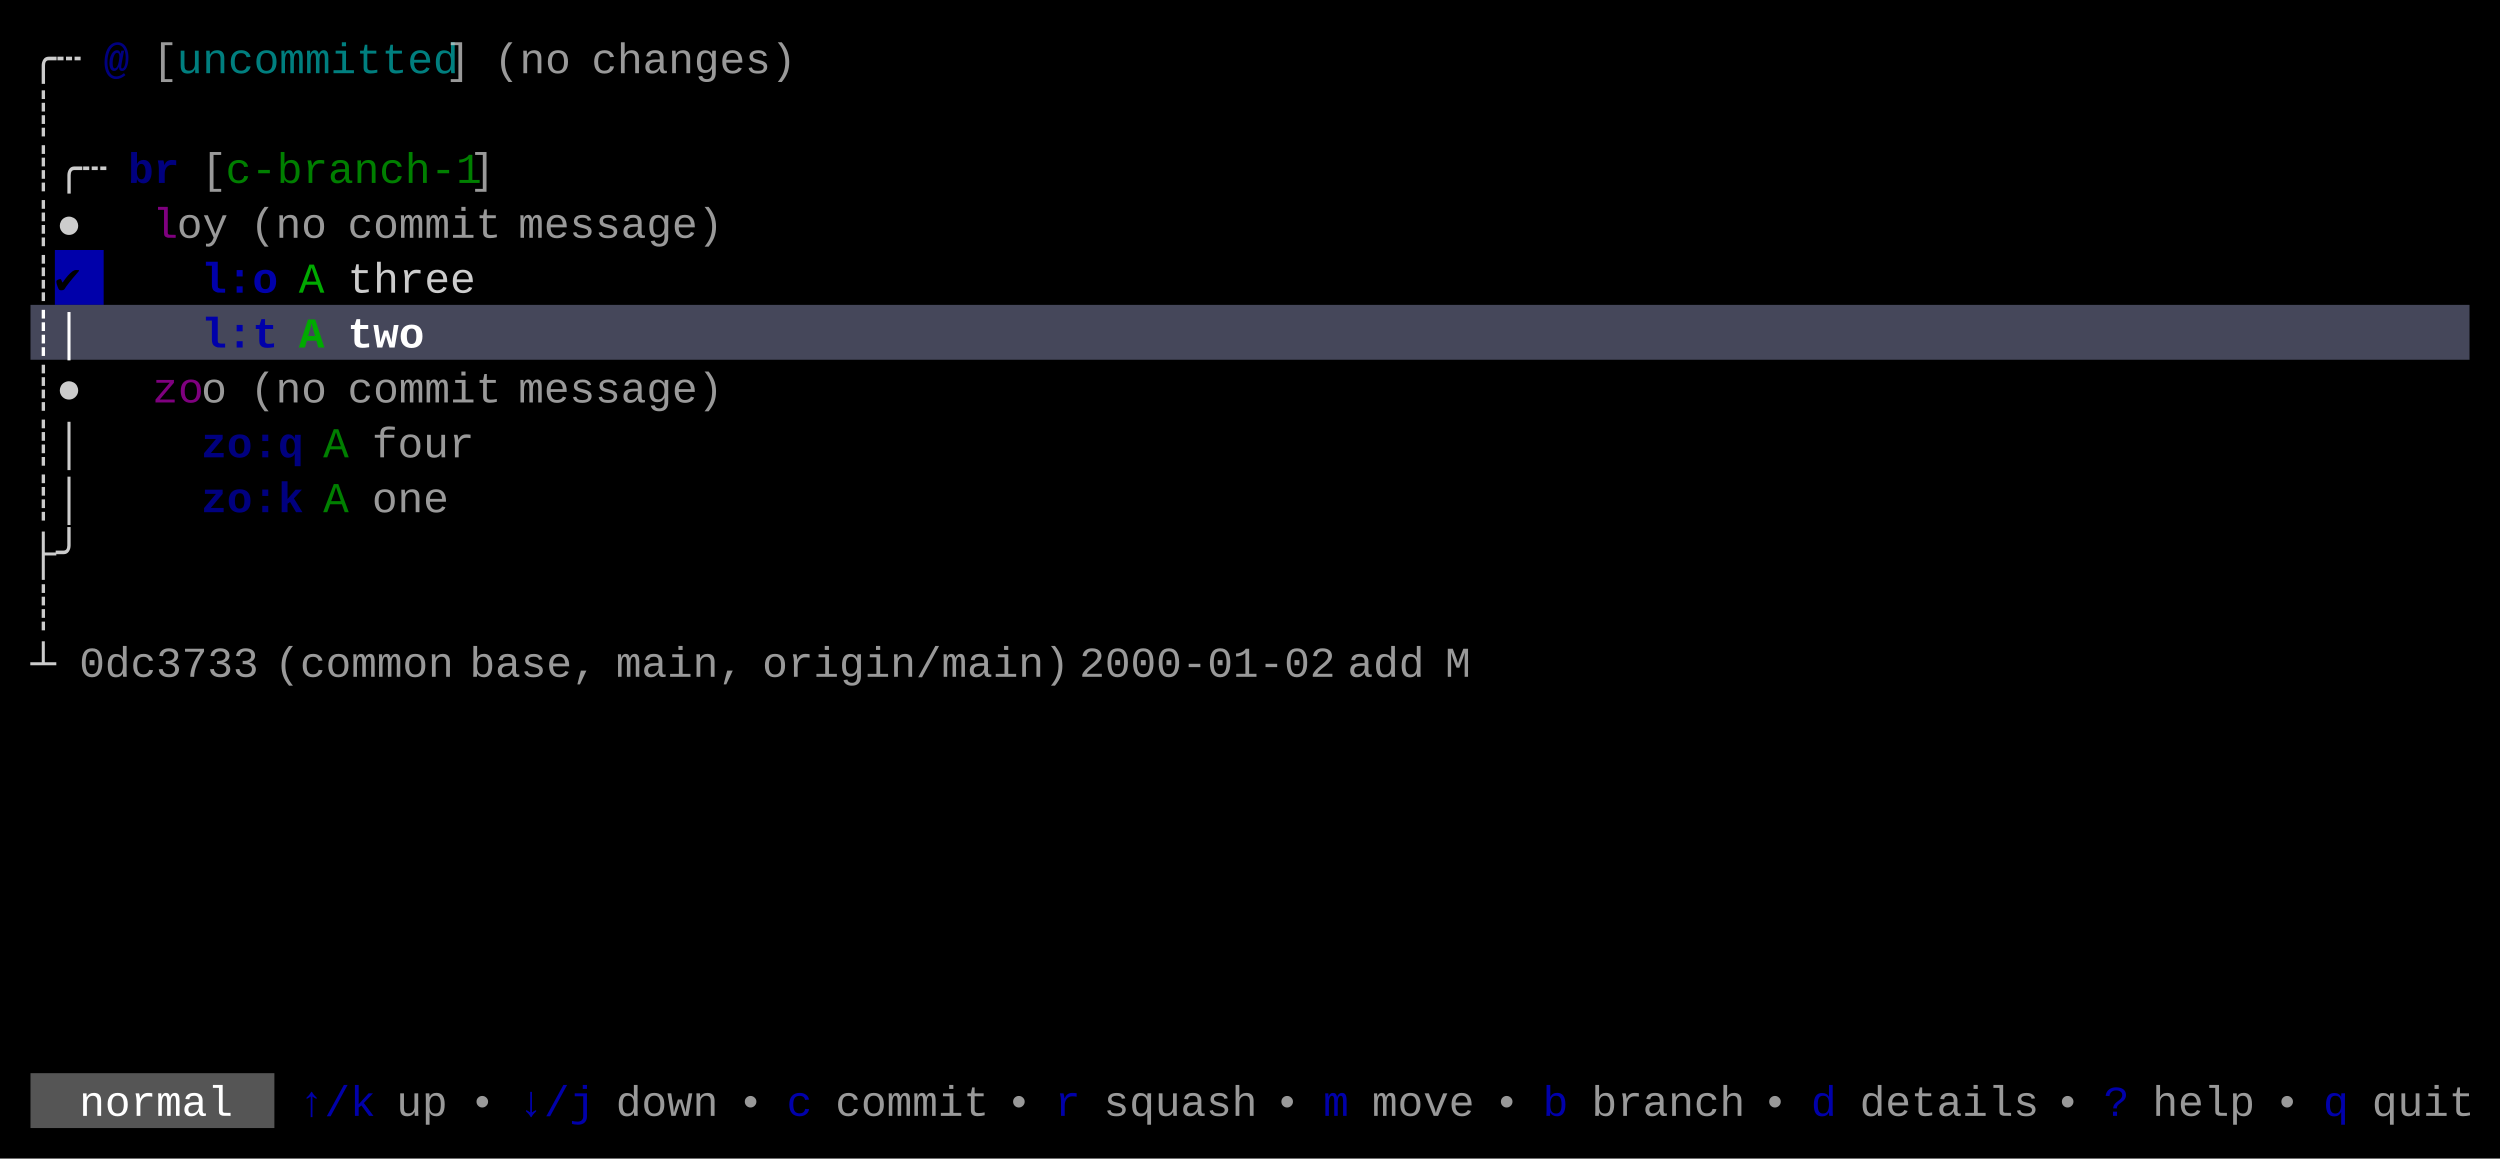
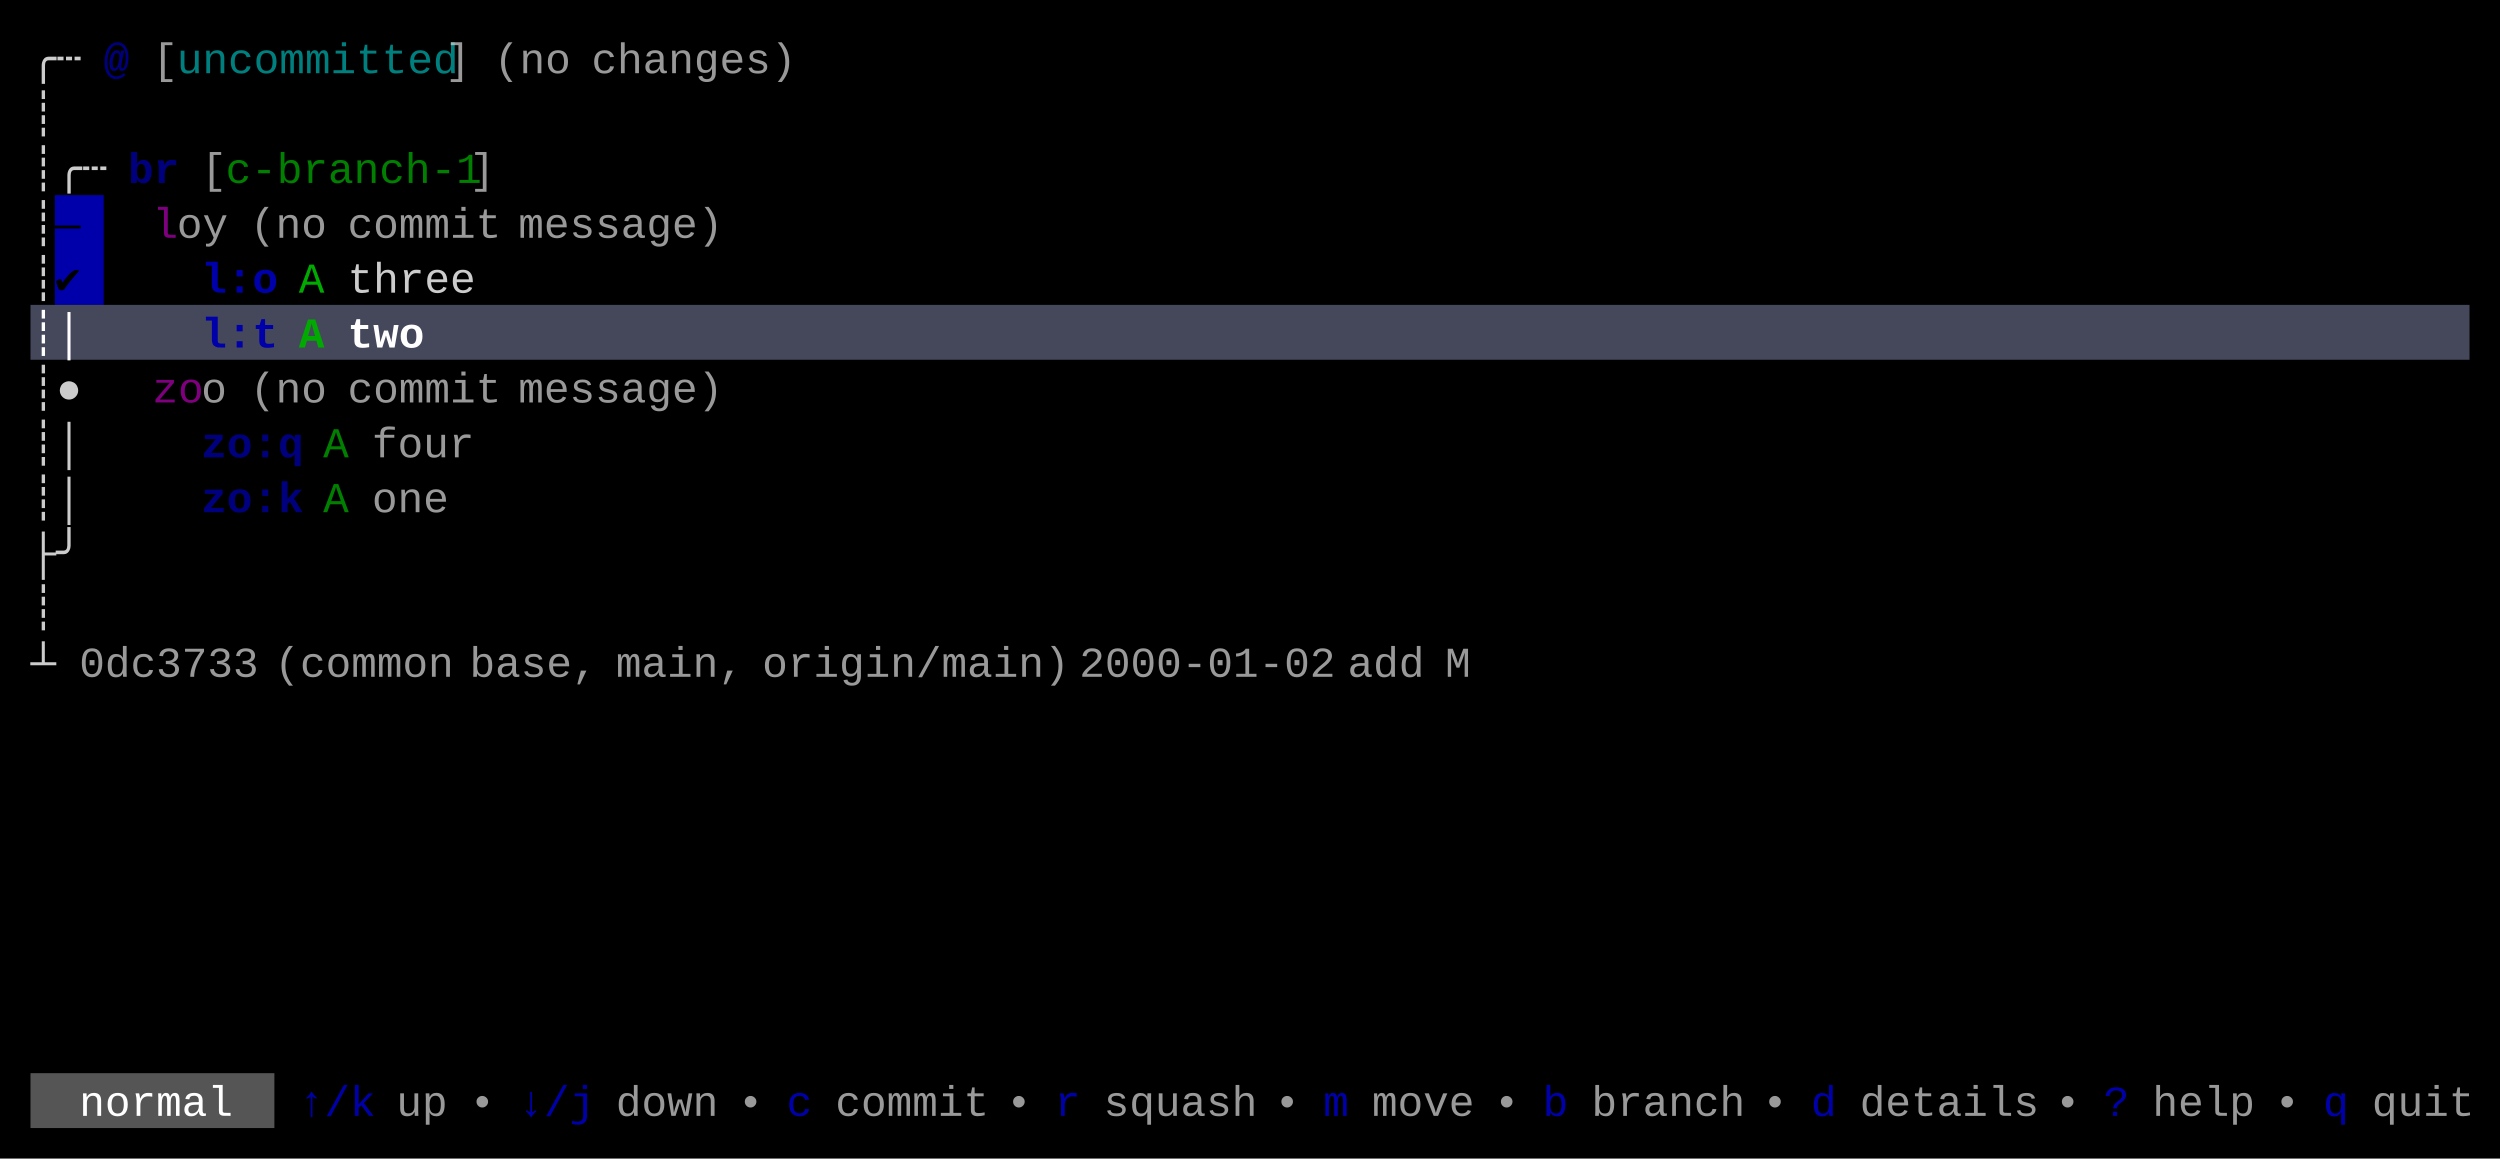
<svg xmlns="http://www.w3.org/2000/svg" width="820" height="380" viewBox="0 0 820 380">
  <rect x="0" y="0" width="820" height="380" fill="#000000" />
+   <rect x="18" y="64" width="16" height="18" fill="#0000AA" />
  <rect x="18" y="82" width="16" height="18" fill="#0000AA" />
  <rect x="10" y="100" width="800" height="18" fill="#45475A" />
  <rect x="10" y="352" width="80" height="18" fill="#555555" />
  <g font-family="Menlo, Monaco, 'Courier New', monospace" font-size="14" xml:space="preserve">
    <text x="10 18" y="24" style="fill:#CCCCCC;">╭┄</text>
    <text x="34" y="24" style="fill:#0000AA;font-weight:bold;opacity:0.75;">@</text>
    <text x="50" y="24" style="fill:#CCCCCC;opacity:0.75;">[</text>
    <text x="58 66 74 82 90 98 106 114 122 130 138" y="24" style="fill:#00AAAA;opacity:0.75;">uncommitted</text>
    <text x="146" y="24" style="fill:#CCCCCC;opacity:0.75;">]</text>
    <text x="162 170 178" y="24" style="fill:#CCCCCC;opacity:0.75;">(no</text>
    <text x="194 202 210 218 226 234 242 250" y="24" style="fill:#CCCCCC;opacity:0.75;">changes)</text>
    <text x="10" y="42" style="fill:#CCCCCC;">┊</text>
    <text x="10 18 26" y="60" style="fill:#CCCCCC;">┊╭┄</text>
    <text x="42 50" y="60" style="fill:#0000AA;font-weight:bold;opacity:0.75;">br</text>
    <text x="66" y="60" style="fill:#CCCCCC;opacity:0.75;">[</text>
    <text x="74 82 90 98 106 114 122 130 138 146" y="60" style="fill:#00AA00;opacity:0.75;">c-branch-1</text>
    <text x="154" y="60" style="fill:#CCCCCC;opacity:0.75;">]</text>
-     <text x="10 18" y="78" style="fill:#CCCCCC;">┊●</text>
+     <text x="10" y="78" style="fill:#CCCCCC;">┊</text>
+     <text x="18" y="78" style="fill:#000000;">—</text>
    <text x="50" y="78" style="fill:#AA00AA;opacity:0.75;">l</text>
    <text x="58 66" y="78" style="fill:#CCCCCC;opacity:0.75;">oy</text>
    <text x="82 90 98" y="78" style="fill:#CCCCCC;opacity:0.75;">(no</text>
    <text x="114 122 130 138 146 154" y="78" style="fill:#CCCCCC;opacity:0.75;">commit</text>
    <text x="170 178 186 194 202 210 218 226" y="78" style="fill:#CCCCCC;opacity:0.75;">message)</text>
    <text x="10" y="96" style="fill:#CCCCCC;">┊</text>
    <text x="18" y="96" style="fill:#000000;">✔︎</text>
    <text x="66 74 82" y="96" style="fill:#0000AA;font-weight:bold;">l:o</text>
    <text x="98" y="96" style="fill:#00AA00;">A</text>
    <text x="114 122 130 138 146" y="96" style="fill:#CCCCCC;">three</text>
    <text x="10 18" y="114" style="fill:#FFFFFF;font-weight:bold;">┊│</text>
    <text x="66 74 82" y="114" style="fill:#0000AA;font-weight:bold;">l:t</text>
    <text x="98" y="114" style="fill:#00AA00;font-weight:bold;">A</text>
    <text x="114 122 130" y="114" style="fill:#FFFFFF;font-weight:bold;">two</text>
    <text x="10 18" y="132" style="fill:#CCCCCC;">┊●</text>
    <text x="50 58" y="132" style="fill:#AA00AA;opacity:0.75;">zo</text>
    <text x="66" y="132" style="fill:#CCCCCC;opacity:0.75;">o</text>
    <text x="82 90 98" y="132" style="fill:#CCCCCC;opacity:0.75;">(no</text>
    <text x="114 122 130 138 146 154" y="132" style="fill:#CCCCCC;opacity:0.75;">commit</text>
    <text x="170 178 186 194 202 210 218 226" y="132" style="fill:#CCCCCC;opacity:0.75;">message)</text>
    <text x="10 18" y="150" style="fill:#CCCCCC;">┊│</text>
    <text x="66 74 82 90" y="150" style="fill:#0000AA;font-weight:bold;opacity:0.75;">zo:q</text>
    <text x="106" y="150" style="fill:#00AA00;opacity:0.75;">A</text>
    <text x="122 130 138 146" y="150" style="fill:#CCCCCC;opacity:0.75;">four</text>
    <text x="10 18" y="168" style="fill:#CCCCCC;">┊│</text>
    <text x="66 74 82 90" y="168" style="fill:#0000AA;font-weight:bold;opacity:0.75;">zo:k</text>
    <text x="106" y="168" style="fill:#00AA00;opacity:0.75;">A</text>
    <text x="122 130 138" y="168" style="fill:#CCCCCC;opacity:0.75;">one</text>
    <text x="10 18" y="186" style="fill:#CCCCCC;">├╯</text>
    <text x="10" y="204" style="fill:#CCCCCC;">┊</text>
    <text x="10" y="222" style="fill:#CCCCCC;">┴</text>
    <text x="26 34 42 50 58 66 74" y="222" style="fill:#CCCCCC;opacity:0.75;">0dc3733</text>
    <text x="90 98 106 114 122 130 138" y="222" style="fill:#CCCCCC;opacity:0.75;">(common</text>
    <text x="154 162 170 178 186" y="222" style="fill:#CCCCCC;opacity:0.75;">base,</text>
    <text x="202 210 218 226 234" y="222" style="fill:#CCCCCC;opacity:0.75;">main,</text>
    <text x="250 258 266 274 282 290 298 306 314 322 330 338" y="222" style="fill:#CCCCCC;opacity:0.75;">origin/main)</text>
    <text x="354 362 370 378 386 394 402 410 418 426" y="222" style="fill:#CCCCCC;opacity:0.75;">2000-01-02</text>
    <text x="442 450 458" y="222" style="fill:#CCCCCC;opacity:0.75;">add</text>
    <text x="474" y="222" style="fill:#CCCCCC;opacity:0.75;">M</text>
    <text x="26 34 42 50 58 66" y="366" style="fill:#FFFFFF;">normal</text>
    <text x="98 106 114" y="366" style="fill:#0000AA;">↑/k</text>
    <text x="130 138" y="366" style="fill:#CCCCCC;opacity:0.75;">up</text>
    <text x="154" y="366" style="fill:#CCCCCC;opacity:0.75;">•</text>
    <text x="170 178 186" y="366" style="fill:#0000AA;">↓/j</text>
    <text x="202 210 218 226" y="366" style="fill:#CCCCCC;opacity:0.75;">down</text>
    <text x="242" y="366" style="fill:#CCCCCC;opacity:0.75;">•</text>
    <text x="258" y="366" style="fill:#0000AA;">c</text>
    <text x="274 282 290 298 306 314" y="366" style="fill:#CCCCCC;opacity:0.75;">commit</text>
    <text x="330" y="366" style="fill:#CCCCCC;opacity:0.75;">•</text>
    <text x="346" y="366" style="fill:#0000AA;">r</text>
    <text x="362 370 378 386 394 402" y="366" style="fill:#CCCCCC;opacity:0.75;">squash</text>
    <text x="418" y="366" style="fill:#CCCCCC;opacity:0.75;">•</text>
    <text x="434" y="366" style="fill:#0000AA;">m</text>
    <text x="450 458 466 474" y="366" style="fill:#CCCCCC;opacity:0.75;">move</text>
    <text x="490" y="366" style="fill:#CCCCCC;opacity:0.75;">•</text>
    <text x="506" y="366" style="fill:#0000AA;">b</text>
    <text x="522 530 538 546 554 562" y="366" style="fill:#CCCCCC;opacity:0.75;">branch</text>
    <text x="578" y="366" style="fill:#CCCCCC;opacity:0.75;">•</text>
    <text x="594" y="366" style="fill:#0000AA;">d</text>
    <text x="610 618 626 634 642 650 658" y="366" style="fill:#CCCCCC;opacity:0.75;">details</text>
    <text x="674" y="366" style="fill:#CCCCCC;opacity:0.75;">•</text>
    <text x="690" y="366" style="fill:#0000AA;">?</text>
    <text x="706 714 722 730" y="366" style="fill:#CCCCCC;opacity:0.75;">help</text>
    <text x="746" y="366" style="fill:#CCCCCC;opacity:0.75;">•</text>
    <text x="762" y="366" style="fill:#0000AA;">q</text>
    <text x="778 786 794 802" y="366" style="fill:#CCCCCC;opacity:0.75;">quit</text>
  </g>
</svg>
